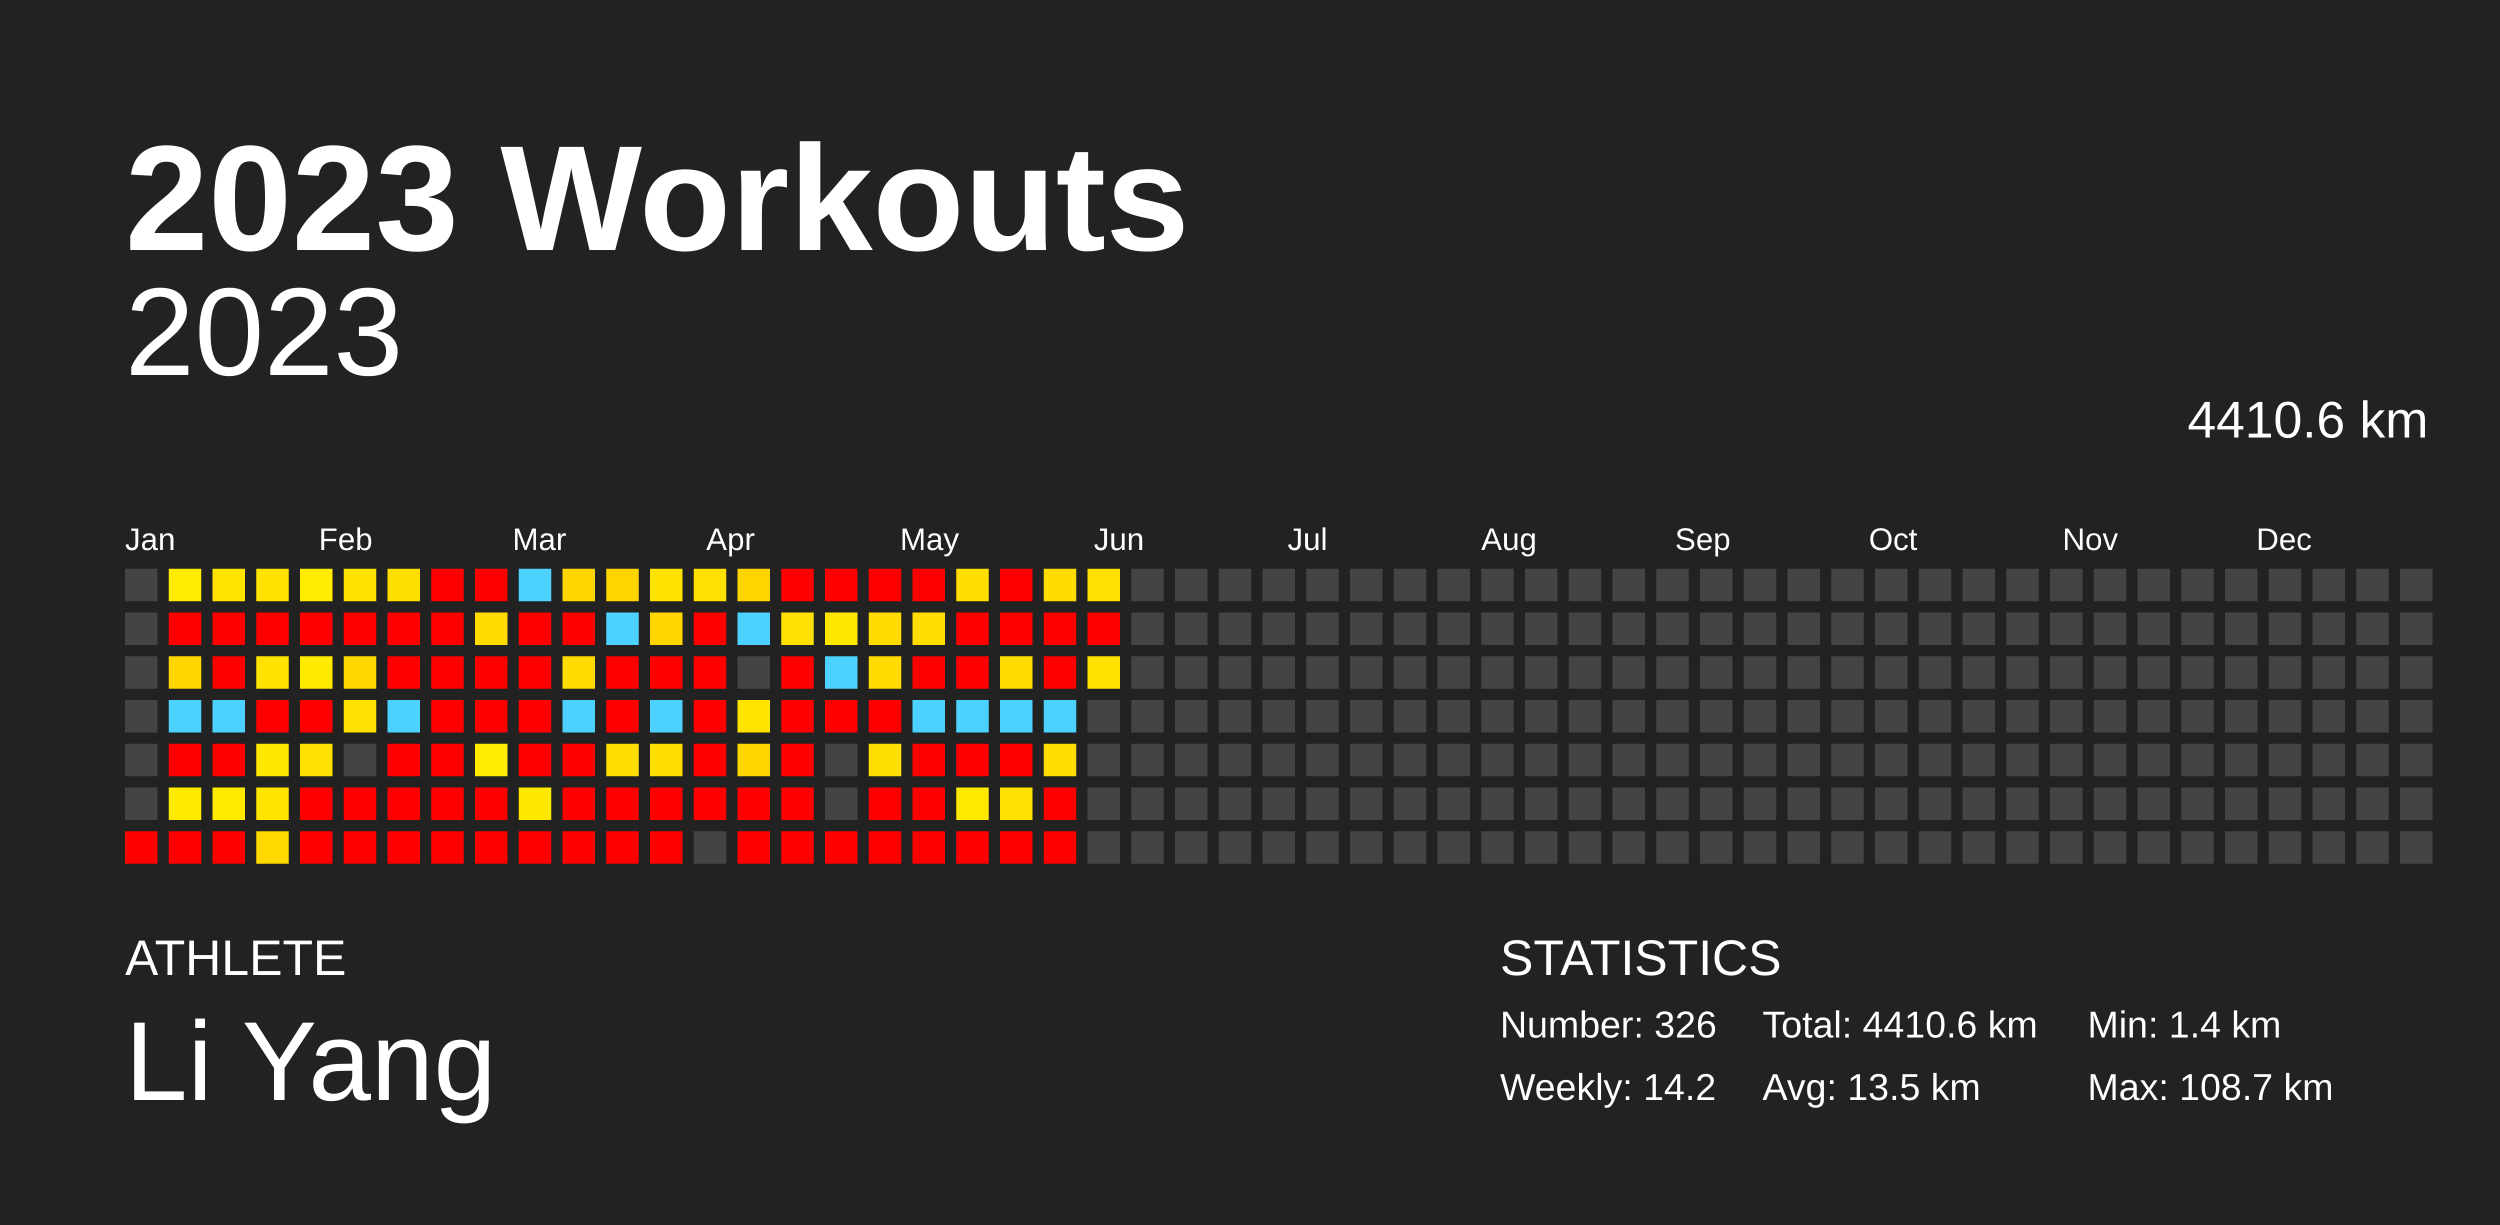
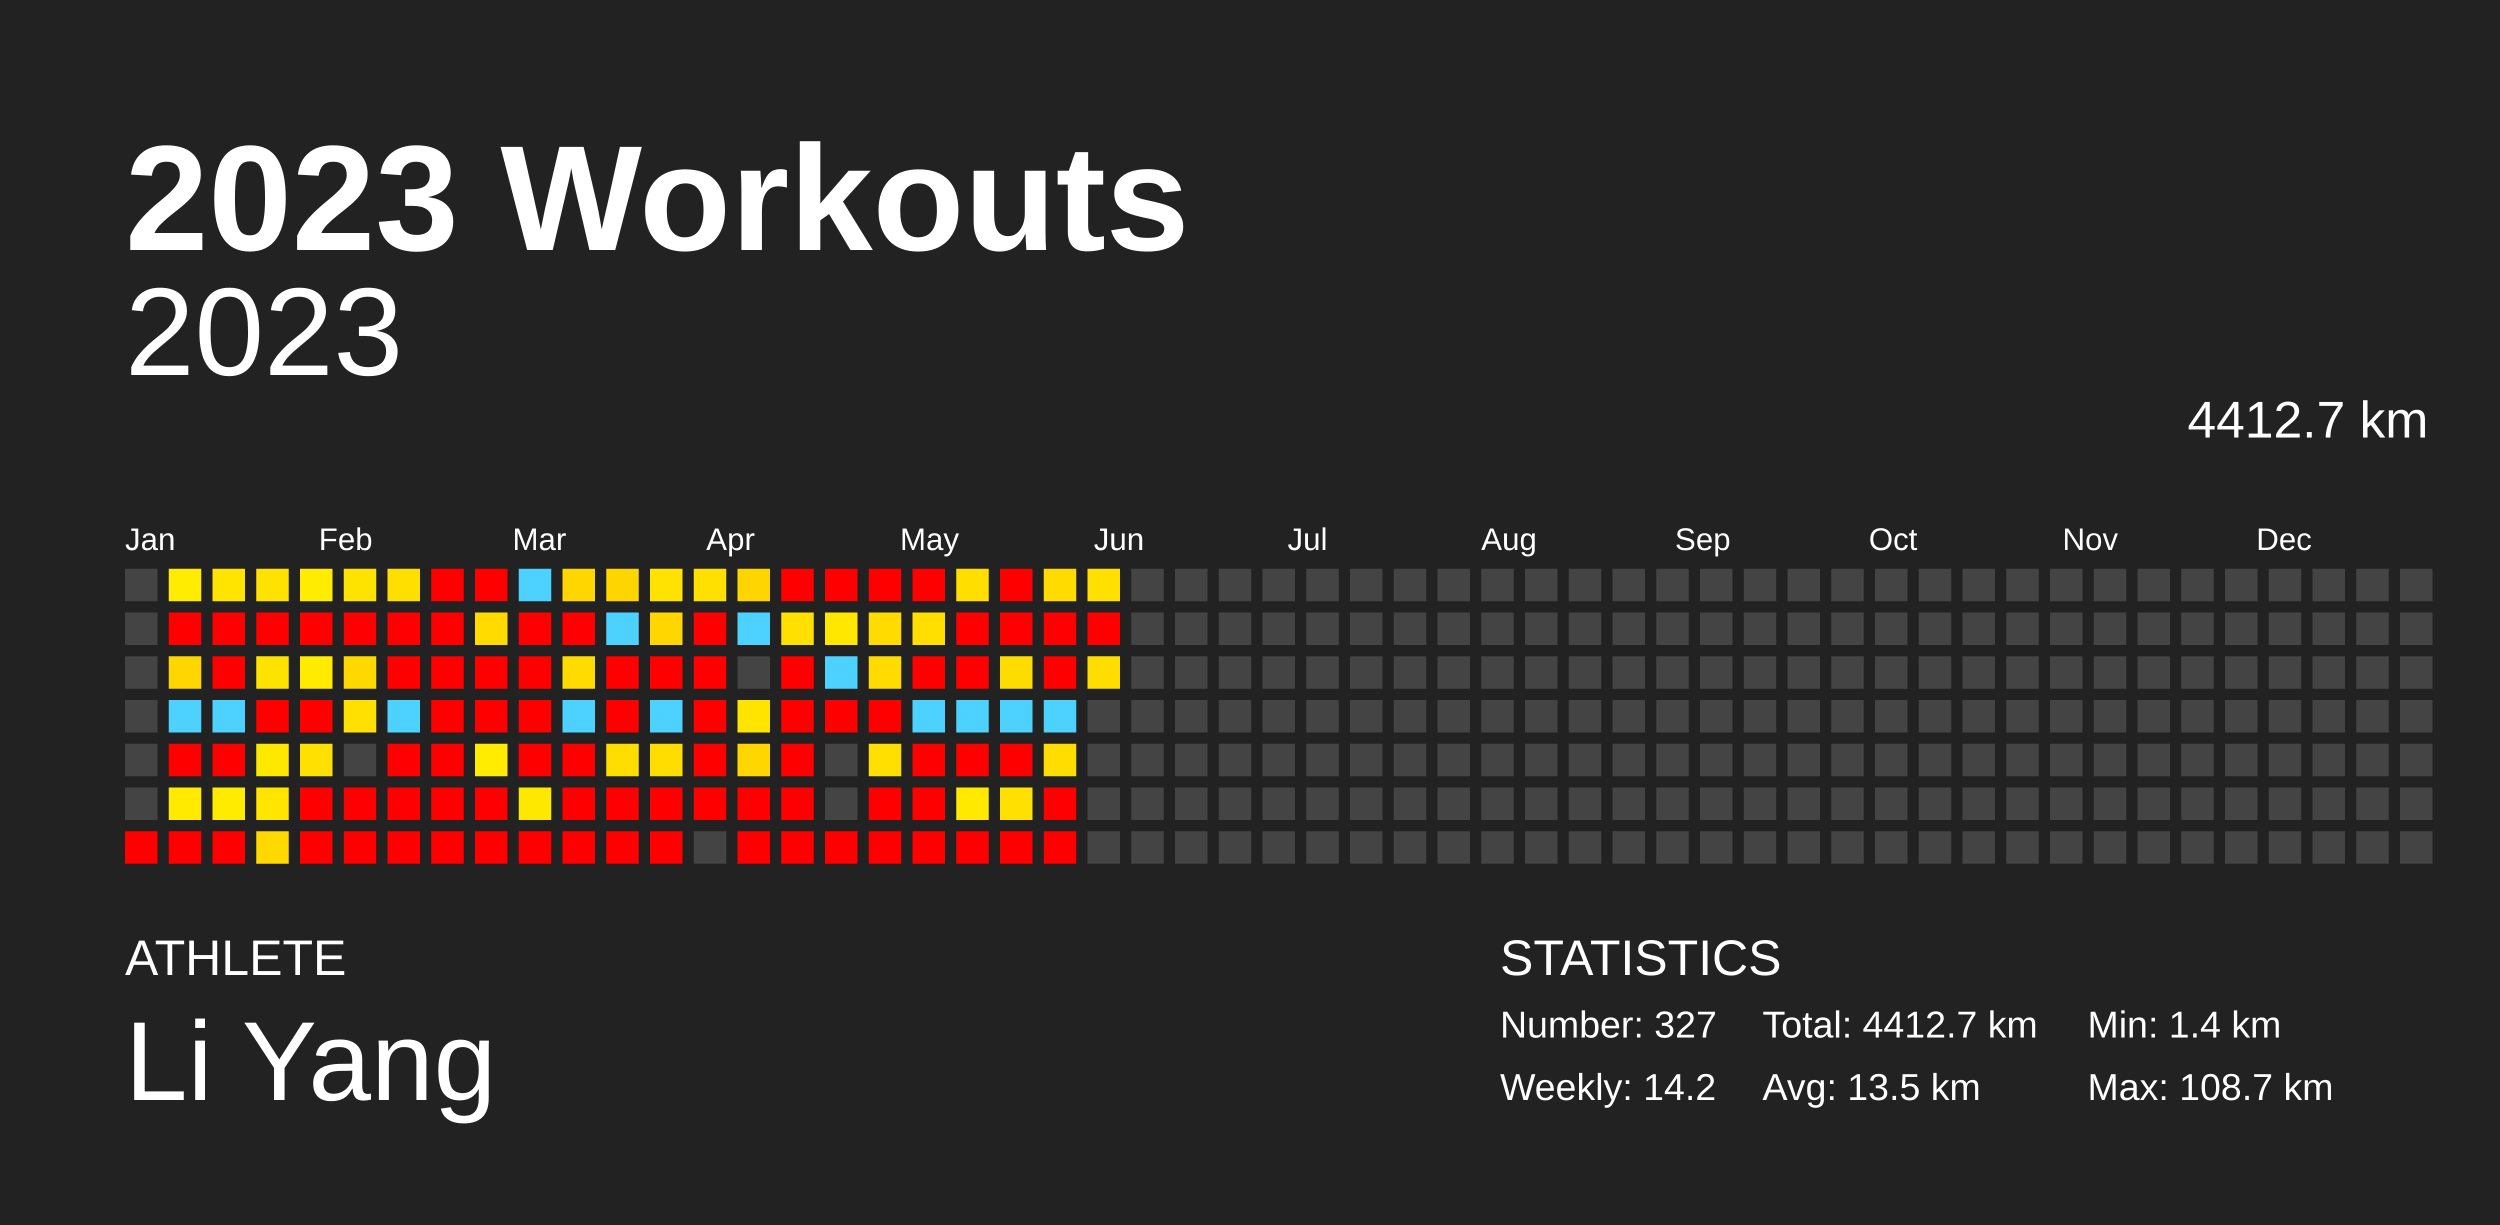
<svg xmlns="http://www.w3.org/2000/svg" baseProfile="full" height="98mm" version="1.1" viewBox="0,0,200,98" width="200mm">
  <defs />
  <rect fill="#222222" height="98" width="200" x="0" y="0" />
  <text fill="#FFFFFF" style="font-size:12px; font-family:Arial; font-weight:bold;" x="10" y="20">2023 Workouts</text>
  <text fill="#FFFFFF" style="font-size:4px; font-family:Arial" x="10" y="78">ATHLETE</text>
  <text fill="#FFFFFF" style="font-size:9px; font-family:Arial" x="10" y="88">Li Yang</text>
  <text fill="#FFFFFF" style="font-size:4px; font-family:Arial" x="120" y="78">STATISTICS</text>
-   <text fill="#FFFFFF" style="font-size:3px; font-family:Arial" x="120" y="83">Number: 326</text>
+   <text fill="#FFFFFF" style="font-size:3px; font-family:Arial" x="120" y="83">Number: 327</text>
  <text fill="#FFFFFF" style="font-size:3px; font-family:Arial" x="120" y="88">Weekly: 14.2</text>
-   <text fill="#FFFFFF" style="font-size:3px; font-family:Arial" x="141" y="83">Total: 4410.6 km</text>
+   <text fill="#FFFFFF" style="font-size:3px; font-family:Arial" x="141" y="83">Total: 4412.7 km</text>
  <text fill="#FFFFFF" style="font-size:3px; font-family:Arial" x="141" y="88">Avg: 13.5 km</text>
  <text fill="#FFFFFF" style="font-size:3px; font-family:Arial" x="167" y="83">Min: 1.4 km</text>
  <text fill="#FFFFFF" style="font-size:3px; font-family:Arial" x="167" y="88">Max: 108.7 km</text>
  <text alignment-baseline="hanging" fill="#FFFFFF" style="font-size:10.0px; font-family:Arial;" x="10" y="30">2023</text>
-   <text alignment-baseline="hanging" fill="#FFFFFF" style="font-size:4.125px; font-family:Arial;" x="175" y="35">4410.6 km</text>
+   <text alignment-baseline="hanging" fill="#FFFFFF" style="font-size:4.125px; font-family:Arial;" x="175" y="35">4412.7 km</text>
  <text fill="#FFFFFF" style="font-size:2.5px; font-family:Arial" x="10.0" y="44">Jan</text>
  <text fill="#FFFFFF" style="font-size:2.5px; font-family:Arial" x="25.5" y="44">Feb</text>
  <text fill="#FFFFFF" style="font-size:2.5px; font-family:Arial" x="41.0" y="44">Mar</text>
  <text fill="#FFFFFF" style="font-size:2.5px; font-family:Arial" x="56.5" y="44">Apr</text>
  <text fill="#FFFFFF" style="font-size:2.5px; font-family:Arial" x="72.0" y="44">May</text>
  <text fill="#FFFFFF" style="font-size:2.5px; font-family:Arial" x="87.5" y="44">Jun</text>
  <text fill="#FFFFFF" style="font-size:2.5px; font-family:Arial" x="103.0" y="44">Jul</text>
  <text fill="#FFFFFF" style="font-size:2.5px; font-family:Arial" x="118.5" y="44">Aug</text>
  <text fill="#FFFFFF" style="font-size:2.5px; font-family:Arial" x="134.0" y="44">Sep</text>
  <text fill="#FFFFFF" style="font-size:2.5px; font-family:Arial" x="149.5" y="44">Oct</text>
  <text fill="#FFFFFF" style="font-size:2.5px; font-family:Arial" x="165.0" y="44">Nov</text>
  <text fill="#FFFFFF" style="font-size:2.5px; font-family:Arial" x="180.5" y="44">Dec</text>
  <rect fill="#444444" height="2.6" width="2.6" x="10.0" y="45.5" />
  <rect fill="#444444" height="2.6" width="2.6" x="10.0" y="49.0" />
  <rect fill="#444444" height="2.6" width="2.6" x="10.0" y="52.5" />
  <rect fill="#444444" height="2.6" width="2.6" x="10.0" y="56.0" />
  <rect fill="#444444" height="2.6" width="2.6" x="10.0" y="59.5" />
  <rect fill="#444444" height="2.6" width="2.6" x="10.0" y="63.0" />
  <rect fill="red" height="2.6" width="2.6" x="10.0" y="66.5" />
  <rect fill="#ffec00" height="2.6" width="2.6" x="13.5" y="45.5" />
  <rect fill="red" height="2.6" width="2.6" x="13.5" y="49.0" />
  <rect fill="#ffd600" height="2.6" width="2.6" x="13.5" y="52.5" />
  <rect fill="#4dd2ff" height="2.6" width="2.6" x="13.5" y="56.0" />
  <rect fill="red" height="2.6" width="2.6" x="13.5" y="59.5" />
  <rect fill="#ffea00" height="2.6" width="2.6" x="13.5" y="63.0" />
  <rect fill="red" height="2.6" width="2.6" x="13.5" y="66.5" />
  <rect fill="#ffe400" height="2.6" width="2.6" x="17.0" y="45.5" />
  <rect fill="red" height="2.6" width="2.6" x="17.0" y="49.0" />
  <rect fill="red" height="2.6" width="2.6" x="17.0" y="52.5" />
  <rect fill="#4dd2ff" height="2.6" width="2.6" x="17.0" y="56.0" />
  <rect fill="red" height="2.6" width="2.6" x="17.0" y="59.5" />
  <rect fill="#ffeb00" height="2.6" width="2.6" x="17.0" y="63.0" />
  <rect fill="red" height="2.6" width="2.6" x="17.0" y="66.5" />
  <rect fill="#ffe200" height="2.6" width="2.6" x="20.5" y="45.5" />
  <rect fill="red" height="2.6" width="2.6" x="20.5" y="49.0" />
  <rect fill="#ffe300" height="2.6" width="2.6" x="20.5" y="52.5" />
  <rect fill="red" height="2.6" width="2.6" x="20.5" y="56.0" />
  <rect fill="#ffe800" height="2.6" width="2.6" x="20.5" y="59.5" />
  <rect fill="#ffe500" height="2.6" width="2.6" x="20.5" y="63.0" />
  <rect fill="#ffd900" height="2.6" width="2.6" x="20.5" y="66.5" />
  <rect fill="#ffec00" height="2.6" width="2.6" x="24.0" y="45.5" />
  <rect fill="red" height="2.6" width="2.6" x="24.0" y="49.0" />
  <rect fill="#ffea00" height="2.6" width="2.6" x="24.0" y="52.5" />
  <rect fill="red" height="2.6" width="2.6" x="24.0" y="56.0" />
  <rect fill="#ffe000" height="2.6" width="2.6" x="24.0" y="59.5" />
  <rect fill="red" height="2.6" width="2.6" x="24.0" y="63.0" />
  <rect fill="red" height="2.6" width="2.6" x="24.0" y="66.5" />
  <rect fill="#ffe300" height="2.6" width="2.6" x="27.5" y="45.5" />
  <rect fill="red" height="2.6" width="2.6" x="27.5" y="49.0" />
  <rect fill="#ffd800" height="2.6" width="2.6" x="27.5" y="52.5" />
  <rect fill="#ffe000" height="2.6" width="2.6" x="27.5" y="56.0" />
  <rect fill="#444444" height="2.6" width="2.6" x="27.5" y="59.5" />
  <rect fill="red" height="2.6" width="2.6" x="27.5" y="63.0" />
  <rect fill="red" height="2.6" width="2.6" x="27.5" y="66.5" />
  <rect fill="#ffdf00" height="2.6" width="2.6" x="31.0" y="45.5" />
  <rect fill="red" height="2.6" width="2.6" x="31.0" y="49.0" />
  <rect fill="red" height="2.6" width="2.6" x="31.0" y="52.5" />
  <rect fill="#4dd2ff" height="2.6" width="2.6" x="31.0" y="56.0" />
  <rect fill="red" height="2.6" width="2.6" x="31.0" y="59.5" />
  <rect fill="red" height="2.6" width="2.6" x="31.0" y="63.0" />
  <rect fill="red" height="2.6" width="2.6" x="31.0" y="66.5" />
  <rect fill="red" height="2.6" width="2.6" x="34.5" y="45.5" />
  <rect fill="red" height="2.6" width="2.6" x="34.5" y="49.0" />
  <rect fill="red" height="2.6" width="2.6" x="34.5" y="52.5" />
  <rect fill="red" height="2.6" width="2.6" x="34.5" y="56.0" />
  <rect fill="red" height="2.6" width="2.6" x="34.5" y="59.5" />
  <rect fill="red" height="2.6" width="2.6" x="34.5" y="63.0" />
  <rect fill="red" height="2.6" width="2.6" x="34.5" y="66.5" />
  <rect fill="red" height="2.6" width="2.6" x="38.0" y="45.5" />
  <rect fill="#ffdb00" height="2.6" width="2.6" x="38.0" y="49.0" />
  <rect fill="red" height="2.6" width="2.6" x="38.0" y="52.5" />
  <rect fill="red" height="2.6" width="2.6" x="38.0" y="56.0" />
  <rect fill="#ffec00" height="2.6" width="2.6" x="38.0" y="59.5" />
  <rect fill="red" height="2.6" width="2.6" x="38.0" y="63.0" />
  <rect fill="red" height="2.6" width="2.6" x="38.0" y="66.5" />
  <rect fill="#4dd2ff" height="2.6" width="2.6" x="41.5" y="45.5" />
  <rect fill="red" height="2.6" width="2.6" x="41.5" y="49.0" />
  <rect fill="red" height="2.6" width="2.6" x="41.5" y="52.5" />
  <rect fill="red" height="2.6" width="2.6" x="41.5" y="56.0" />
  <rect fill="red" height="2.6" width="2.6" x="41.5" y="59.5" />
  <rect fill="#ffe800" height="2.6" width="2.6" x="41.5" y="63.0" />
  <rect fill="red" height="2.6" width="2.6" x="41.5" y="66.5" />
  <rect fill="#ffd600" height="2.6" width="2.6" x="45.0" y="45.5" />
  <rect fill="red" height="2.6" width="2.6" x="45.0" y="49.0" />
  <rect fill="#ffdb00" height="2.6" width="2.6" x="45.0" y="52.5" />
  <rect fill="#4dd2ff" height="2.6" width="2.6" x="45.0" y="56.0" />
  <rect fill="red" height="2.6" width="2.6" x="45.0" y="59.5" />
  <rect fill="red" height="2.6" width="2.6" x="45.0" y="63.0" />
  <rect fill="red" height="2.6" width="2.6" x="45.0" y="66.5" />
  <rect fill="#ffd500" height="2.6" width="2.6" x="48.5" y="45.5" />
  <rect fill="#4dd2ff" height="2.6" width="2.6" x="48.5" y="49.0" />
  <rect fill="red" height="2.6" width="2.6" x="48.5" y="52.5" />
  <rect fill="red" height="2.6" width="2.6" x="48.5" y="56.0" />
  <rect fill="#ffdd00" height="2.6" width="2.6" x="48.5" y="59.5" />
  <rect fill="red" height="2.6" width="2.6" x="48.5" y="63.0" />
  <rect fill="red" height="2.6" width="2.6" x="48.5" y="66.5" />
  <rect fill="#ffe200" height="2.6" width="2.6" x="52.0" y="45.5" />
  <rect fill="#ffd600" height="2.6" width="2.6" x="52.0" y="49.0" />
  <rect fill="red" height="2.6" width="2.6" x="52.0" y="52.5" />
  <rect fill="#4dd2ff" height="2.6" width="2.6" x="52.0" y="56.0" />
  <rect fill="#ffdd00" height="2.6" width="2.6" x="52.0" y="59.5" />
  <rect fill="red" height="2.6" width="2.6" x="52.0" y="63.0" />
  <rect fill="red" height="2.6" width="2.6" x="52.0" y="66.5" />
  <rect fill="#ffe000" height="2.6" width="2.6" x="55.5" y="45.5" />
  <rect fill="red" height="2.6" width="2.6" x="55.5" y="49.0" />
  <rect fill="red" height="2.6" width="2.6" x="55.5" y="52.5" />
  <rect fill="red" height="2.6" width="2.6" x="55.5" y="56.0" />
  <rect fill="red" height="2.6" width="2.6" x="55.5" y="59.5" />
  <rect fill="red" height="2.6" width="2.6" x="55.5" y="63.0" />
  <rect fill="#444444" height="2.6" width="2.6" x="55.5" y="66.5" />
  <rect fill="#ffd500" height="2.6" width="2.6" x="59.0" y="45.5" />
  <rect fill="#4dd2ff" height="2.6" width="2.6" x="59.0" y="49.0" />
  <rect fill="#444444" height="2.6" width="2.6" x="59.0" y="52.5" />
  <rect fill="#ffe400" height="2.6" width="2.6" x="59.0" y="56.0" />
  <rect fill="#ffd600" height="2.6" width="2.6" x="59.0" y="59.5" />
  <rect fill="red" height="2.6" width="2.6" x="59.0" y="63.0" />
  <rect fill="red" height="2.6" width="2.6" x="59.0" y="66.5" />
  <rect fill="red" height="2.6" width="2.6" x="62.5" y="45.5" />
  <rect fill="#ffe000" height="2.6" width="2.6" x="62.5" y="49.0" />
  <rect fill="red" height="2.6" width="2.6" x="62.5" y="52.5" />
  <rect fill="red" height="2.6" width="2.6" x="62.5" y="56.0" />
  <rect fill="red" height="2.6" width="2.6" x="62.5" y="59.5" />
  <rect fill="red" height="2.6" width="2.6" x="62.5" y="63.0" />
  <rect fill="red" height="2.6" width="2.6" x="62.5" y="66.5" />
  <rect fill="red" height="2.6" width="2.6" x="66.0" y="45.5" />
  <rect fill="#ffe700" height="2.6" width="2.6" x="66.0" y="49.0" />
  <rect fill="#4dd2ff" height="2.6" width="2.6" x="66.0" y="52.5" />
  <rect fill="red" height="2.6" width="2.6" x="66.0" y="56.0" />
  <rect fill="#444444" height="2.6" width="2.6" x="66.0" y="59.5" />
  <rect fill="#444444" height="2.6" width="2.6" x="66.0" y="63.0" />
  <rect fill="red" height="2.6" width="2.6" x="66.0" y="66.5" />
  <rect fill="red" height="2.6" width="2.6" x="69.5" y="45.5" />
  <rect fill="#ffdb00" height="2.6" width="2.6" x="69.5" y="49.0" />
  <rect fill="#ffdb00" height="2.6" width="2.6" x="69.5" y="52.5" />
  <rect fill="red" height="2.6" width="2.6" x="69.5" y="56.0" />
  <rect fill="#ffdf00" height="2.6" width="2.6" x="69.5" y="59.5" />
  <rect fill="red" height="2.6" width="2.6" x="69.5" y="63.0" />
  <rect fill="red" height="2.6" width="2.6" x="69.5" y="66.5" />
  <rect fill="red" height="2.6" width="2.6" x="73.0" y="45.5" />
  <rect fill="#ffde00" height="2.6" width="2.6" x="73.0" y="49.0" />
  <rect fill="red" height="2.6" width="2.6" x="73.0" y="52.5" />
  <rect fill="#4dd2ff" height="2.6" width="2.6" x="73.0" y="56.0" />
  <rect fill="red" height="2.6" width="2.6" x="73.0" y="59.5" />
  <rect fill="red" height="2.6" width="2.6" x="73.0" y="63.0" />
  <rect fill="red" height="2.6" width="2.6" x="73.0" y="66.5" />
  <rect fill="#ffde00" height="2.6" width="2.6" x="76.5" y="45.5" />
  <rect fill="red" height="2.6" width="2.6" x="76.5" y="49.0" />
  <rect fill="red" height="2.6" width="2.6" x="76.5" y="52.5" />
  <rect fill="#4dd2ff" height="2.6" width="2.6" x="76.5" y="56.0" />
  <rect fill="red" height="2.6" width="2.6" x="76.5" y="59.5" />
  <rect fill="#ffe900" height="2.6" width="2.6" x="76.5" y="63.0" />
  <rect fill="red" height="2.6" width="2.6" x="76.5" y="66.5" />
  <rect fill="red" height="2.6" width="2.6" x="80.0" y="45.5" />
  <rect fill="red" height="2.6" width="2.6" x="80.0" y="49.0" />
  <rect fill="#ffdc00" height="2.6" width="2.6" x="80.0" y="52.5" />
  <rect fill="#4dd2ff" height="2.6" width="2.6" x="80.0" y="56.0" />
  <rect fill="red" height="2.6" width="2.6" x="80.0" y="59.5" />
  <rect fill="#ffe000" height="2.6" width="2.6" x="80.0" y="63.0" />
  <rect fill="red" height="2.6" width="2.6" x="80.0" y="66.5" />
  <rect fill="#ffdb00" height="2.6" width="2.6" x="83.5" y="45.5" />
  <rect fill="red" height="2.6" width="2.6" x="83.5" y="49.0" />
  <rect fill="red" height="2.6" width="2.6" x="83.5" y="52.5" />
  <rect fill="#4dd2ff" height="2.6" width="2.6" x="83.5" y="56.0" />
  <rect fill="#ffdd00" height="2.6" width="2.6" x="83.5" y="59.5" />
  <rect fill="red" height="2.6" width="2.6" x="83.5" y="63.0" />
  <rect fill="red" height="2.6" width="2.6" x="83.5" y="66.5" />
  <rect fill="#ffe000" height="2.6" width="2.6" x="87.0" y="45.5" />
  <rect fill="red" height="2.6" width="2.6" x="87.0" y="49.0" />
-   <rect fill="#ffe200" height="2.6" width="2.6" x="87.0" y="52.5" />
+   <rect fill="#ffdd00" height="2.6" width="2.6" x="87.0" y="52.5" />
  <rect fill="#444444" height="2.6" width="2.6" x="87.0" y="56.0" />
  <rect fill="#444444" height="2.6" width="2.6" x="87.0" y="59.5" />
  <rect fill="#444444" height="2.6" width="2.6" x="87.0" y="63.0" />
  <rect fill="#444444" height="2.6" width="2.6" x="87.0" y="66.5" />
  <rect fill="#444444" height="2.6" width="2.6" x="90.5" y="45.5" />
  <rect fill="#444444" height="2.6" width="2.6" x="90.5" y="49.0" />
  <rect fill="#444444" height="2.6" width="2.6" x="90.5" y="52.5" />
  <rect fill="#444444" height="2.6" width="2.6" x="90.5" y="56.0" />
  <rect fill="#444444" height="2.6" width="2.6" x="90.5" y="59.5" />
  <rect fill="#444444" height="2.6" width="2.6" x="90.5" y="63.0" />
  <rect fill="#444444" height="2.6" width="2.6" x="90.5" y="66.5" />
  <rect fill="#444444" height="2.6" width="2.6" x="94.0" y="45.5" />
  <rect fill="#444444" height="2.6" width="2.6" x="94.0" y="49.0" />
  <rect fill="#444444" height="2.6" width="2.6" x="94.0" y="52.5" />
  <rect fill="#444444" height="2.6" width="2.6" x="94.0" y="56.0" />
  <rect fill="#444444" height="2.6" width="2.6" x="94.0" y="59.5" />
  <rect fill="#444444" height="2.6" width="2.6" x="94.0" y="63.0" />
  <rect fill="#444444" height="2.6" width="2.6" x="94.0" y="66.5" />
  <rect fill="#444444" height="2.6" width="2.6" x="97.5" y="45.5" />
  <rect fill="#444444" height="2.6" width="2.6" x="97.5" y="49.0" />
  <rect fill="#444444" height="2.6" width="2.6" x="97.5" y="52.5" />
  <rect fill="#444444" height="2.6" width="2.6" x="97.5" y="56.0" />
  <rect fill="#444444" height="2.6" width="2.6" x="97.5" y="59.5" />
  <rect fill="#444444" height="2.6" width="2.6" x="97.5" y="63.0" />
  <rect fill="#444444" height="2.6" width="2.6" x="97.5" y="66.5" />
  <rect fill="#444444" height="2.6" width="2.6" x="101.0" y="45.5" />
  <rect fill="#444444" height="2.6" width="2.6" x="101.0" y="49.0" />
  <rect fill="#444444" height="2.6" width="2.6" x="101.0" y="52.5" />
  <rect fill="#444444" height="2.6" width="2.6" x="101.0" y="56.0" />
  <rect fill="#444444" height="2.6" width="2.6" x="101.0" y="59.5" />
  <rect fill="#444444" height="2.6" width="2.6" x="101.0" y="63.0" />
  <rect fill="#444444" height="2.6" width="2.6" x="101.0" y="66.5" />
  <rect fill="#444444" height="2.6" width="2.6" x="104.5" y="45.5" />
  <rect fill="#444444" height="2.6" width="2.6" x="104.5" y="49.0" />
  <rect fill="#444444" height="2.6" width="2.6" x="104.5" y="52.5" />
  <rect fill="#444444" height="2.6" width="2.6" x="104.5" y="56.0" />
  <rect fill="#444444" height="2.6" width="2.6" x="104.5" y="59.5" />
  <rect fill="#444444" height="2.6" width="2.6" x="104.5" y="63.0" />
  <rect fill="#444444" height="2.6" width="2.6" x="104.5" y="66.5" />
  <rect fill="#444444" height="2.6" width="2.6" x="108.0" y="45.5" />
  <rect fill="#444444" height="2.6" width="2.6" x="108.0" y="49.0" />
  <rect fill="#444444" height="2.6" width="2.6" x="108.0" y="52.5" />
  <rect fill="#444444" height="2.6" width="2.6" x="108.0" y="56.0" />
  <rect fill="#444444" height="2.6" width="2.6" x="108.0" y="59.5" />
  <rect fill="#444444" height="2.6" width="2.6" x="108.0" y="63.0" />
  <rect fill="#444444" height="2.6" width="2.6" x="108.0" y="66.5" />
  <rect fill="#444444" height="2.6" width="2.6" x="111.5" y="45.5" />
  <rect fill="#444444" height="2.6" width="2.6" x="111.5" y="49.0" />
  <rect fill="#444444" height="2.6" width="2.6" x="111.5" y="52.5" />
  <rect fill="#444444" height="2.6" width="2.6" x="111.5" y="56.0" />
  <rect fill="#444444" height="2.6" width="2.6" x="111.5" y="59.5" />
  <rect fill="#444444" height="2.6" width="2.6" x="111.5" y="63.0" />
  <rect fill="#444444" height="2.6" width="2.6" x="111.5" y="66.5" />
  <rect fill="#444444" height="2.6" width="2.6" x="115.0" y="45.5" />
  <rect fill="#444444" height="2.6" width="2.6" x="115.0" y="49.0" />
  <rect fill="#444444" height="2.6" width="2.6" x="115.0" y="52.5" />
  <rect fill="#444444" height="2.6" width="2.6" x="115.0" y="56.0" />
  <rect fill="#444444" height="2.6" width="2.6" x="115.0" y="59.5" />
  <rect fill="#444444" height="2.6" width="2.6" x="115.0" y="63.0" />
  <rect fill="#444444" height="2.6" width="2.6" x="115.0" y="66.5" />
  <rect fill="#444444" height="2.6" width="2.6" x="118.5" y="45.5" />
  <rect fill="#444444" height="2.6" width="2.6" x="118.5" y="49.0" />
  <rect fill="#444444" height="2.6" width="2.6" x="118.5" y="52.5" />
  <rect fill="#444444" height="2.6" width="2.6" x="118.5" y="56.0" />
  <rect fill="#444444" height="2.6" width="2.6" x="118.5" y="59.5" />
  <rect fill="#444444" height="2.6" width="2.6" x="118.5" y="63.0" />
  <rect fill="#444444" height="2.6" width="2.6" x="118.5" y="66.5" />
  <rect fill="#444444" height="2.6" width="2.6" x="122.0" y="45.5" />
  <rect fill="#444444" height="2.6" width="2.6" x="122.0" y="49.0" />
  <rect fill="#444444" height="2.6" width="2.6" x="122.0" y="52.5" />
  <rect fill="#444444" height="2.6" width="2.6" x="122.0" y="56.0" />
  <rect fill="#444444" height="2.6" width="2.6" x="122.0" y="59.5" />
  <rect fill="#444444" height="2.6" width="2.6" x="122.0" y="63.0" />
  <rect fill="#444444" height="2.6" width="2.6" x="122.0" y="66.5" />
  <rect fill="#444444" height="2.6" width="2.6" x="125.5" y="45.5" />
  <rect fill="#444444" height="2.6" width="2.6" x="125.5" y="49.0" />
  <rect fill="#444444" height="2.6" width="2.6" x="125.5" y="52.5" />
  <rect fill="#444444" height="2.6" width="2.6" x="125.5" y="56.0" />
  <rect fill="#444444" height="2.6" width="2.6" x="125.5" y="59.5" />
  <rect fill="#444444" height="2.6" width="2.6" x="125.5" y="63.0" />
  <rect fill="#444444" height="2.6" width="2.6" x="125.5" y="66.5" />
  <rect fill="#444444" height="2.6" width="2.6" x="129.0" y="45.5" />
  <rect fill="#444444" height="2.6" width="2.6" x="129.0" y="49.0" />
  <rect fill="#444444" height="2.6" width="2.6" x="129.0" y="52.5" />
  <rect fill="#444444" height="2.6" width="2.6" x="129.0" y="56.0" />
  <rect fill="#444444" height="2.6" width="2.6" x="129.0" y="59.5" />
  <rect fill="#444444" height="2.6" width="2.6" x="129.0" y="63.0" />
  <rect fill="#444444" height="2.6" width="2.6" x="129.0" y="66.5" />
  <rect fill="#444444" height="2.6" width="2.6" x="132.5" y="45.5" />
  <rect fill="#444444" height="2.6" width="2.6" x="132.5" y="49.0" />
  <rect fill="#444444" height="2.6" width="2.6" x="132.5" y="52.5" />
  <rect fill="#444444" height="2.6" width="2.6" x="132.5" y="56.0" />
  <rect fill="#444444" height="2.6" width="2.6" x="132.5" y="59.5" />
  <rect fill="#444444" height="2.6" width="2.6" x="132.5" y="63.0" />
  <rect fill="#444444" height="2.6" width="2.6" x="132.5" y="66.5" />
  <rect fill="#444444" height="2.6" width="2.6" x="136.0" y="45.5" />
  <rect fill="#444444" height="2.6" width="2.6" x="136.0" y="49.0" />
  <rect fill="#444444" height="2.6" width="2.6" x="136.0" y="52.5" />
  <rect fill="#444444" height="2.6" width="2.6" x="136.0" y="56.0" />
  <rect fill="#444444" height="2.6" width="2.6" x="136.0" y="59.5" />
  <rect fill="#444444" height="2.6" width="2.6" x="136.0" y="63.0" />
  <rect fill="#444444" height="2.6" width="2.6" x="136.0" y="66.5" />
  <rect fill="#444444" height="2.6" width="2.6" x="139.5" y="45.5" />
  <rect fill="#444444" height="2.6" width="2.6" x="139.5" y="49.0" />
  <rect fill="#444444" height="2.6" width="2.6" x="139.5" y="52.5" />
  <rect fill="#444444" height="2.6" width="2.6" x="139.5" y="56.0" />
  <rect fill="#444444" height="2.6" width="2.6" x="139.5" y="59.5" />
  <rect fill="#444444" height="2.6" width="2.6" x="139.5" y="63.0" />
  <rect fill="#444444" height="2.6" width="2.6" x="139.5" y="66.5" />
  <rect fill="#444444" height="2.6" width="2.6" x="143.0" y="45.5" />
  <rect fill="#444444" height="2.6" width="2.6" x="143.0" y="49.0" />
  <rect fill="#444444" height="2.6" width="2.6" x="143.0" y="52.5" />
  <rect fill="#444444" height="2.6" width="2.6" x="143.0" y="56.0" />
  <rect fill="#444444" height="2.6" width="2.6" x="143.0" y="59.5" />
  <rect fill="#444444" height="2.6" width="2.6" x="143.0" y="63.0" />
  <rect fill="#444444" height="2.6" width="2.6" x="143.0" y="66.5" />
  <rect fill="#444444" height="2.6" width="2.6" x="146.5" y="45.5" />
  <rect fill="#444444" height="2.6" width="2.6" x="146.5" y="49.0" />
  <rect fill="#444444" height="2.6" width="2.6" x="146.5" y="52.5" />
  <rect fill="#444444" height="2.6" width="2.6" x="146.5" y="56.0" />
  <rect fill="#444444" height="2.6" width="2.6" x="146.5" y="59.5" />
  <rect fill="#444444" height="2.6" width="2.6" x="146.5" y="63.0" />
  <rect fill="#444444" height="2.6" width="2.6" x="146.5" y="66.5" />
  <rect fill="#444444" height="2.6" width="2.6" x="150.0" y="45.5" />
  <rect fill="#444444" height="2.6" width="2.6" x="150.0" y="49.0" />
  <rect fill="#444444" height="2.6" width="2.6" x="150.0" y="52.5" />
  <rect fill="#444444" height="2.6" width="2.6" x="150.0" y="56.0" />
  <rect fill="#444444" height="2.6" width="2.6" x="150.0" y="59.5" />
  <rect fill="#444444" height="2.6" width="2.6" x="150.0" y="63.0" />
  <rect fill="#444444" height="2.6" width="2.6" x="150.0" y="66.5" />
  <rect fill="#444444" height="2.6" width="2.6" x="153.5" y="45.5" />
  <rect fill="#444444" height="2.6" width="2.6" x="153.5" y="49.0" />
  <rect fill="#444444" height="2.6" width="2.6" x="153.5" y="52.5" />
  <rect fill="#444444" height="2.6" width="2.6" x="153.5" y="56.0" />
  <rect fill="#444444" height="2.6" width="2.6" x="153.5" y="59.5" />
  <rect fill="#444444" height="2.6" width="2.6" x="153.5" y="63.0" />
  <rect fill="#444444" height="2.6" width="2.6" x="153.5" y="66.5" />
  <rect fill="#444444" height="2.6" width="2.6" x="157.0" y="45.5" />
  <rect fill="#444444" height="2.6" width="2.6" x="157.0" y="49.0" />
  <rect fill="#444444" height="2.6" width="2.6" x="157.0" y="52.5" />
  <rect fill="#444444" height="2.6" width="2.6" x="157.0" y="56.0" />
  <rect fill="#444444" height="2.6" width="2.6" x="157.0" y="59.5" />
  <rect fill="#444444" height="2.6" width="2.6" x="157.0" y="63.0" />
  <rect fill="#444444" height="2.6" width="2.6" x="157.0" y="66.5" />
  <rect fill="#444444" height="2.6" width="2.6" x="160.5" y="45.5" />
  <rect fill="#444444" height="2.6" width="2.6" x="160.5" y="49.0" />
  <rect fill="#444444" height="2.6" width="2.6" x="160.5" y="52.5" />
  <rect fill="#444444" height="2.6" width="2.6" x="160.5" y="56.0" />
  <rect fill="#444444" height="2.6" width="2.6" x="160.5" y="59.5" />
  <rect fill="#444444" height="2.6" width="2.6" x="160.5" y="63.0" />
  <rect fill="#444444" height="2.6" width="2.6" x="160.5" y="66.5" />
  <rect fill="#444444" height="2.6" width="2.6" x="164.0" y="45.5" />
  <rect fill="#444444" height="2.6" width="2.6" x="164.0" y="49.0" />
  <rect fill="#444444" height="2.6" width="2.6" x="164.0" y="52.5" />
  <rect fill="#444444" height="2.6" width="2.6" x="164.0" y="56.0" />
  <rect fill="#444444" height="2.6" width="2.6" x="164.0" y="59.5" />
  <rect fill="#444444" height="2.6" width="2.6" x="164.0" y="63.0" />
  <rect fill="#444444" height="2.6" width="2.6" x="164.0" y="66.5" />
  <rect fill="#444444" height="2.6" width="2.6" x="167.5" y="45.5" />
  <rect fill="#444444" height="2.6" width="2.6" x="167.5" y="49.0" />
  <rect fill="#444444" height="2.6" width="2.6" x="167.5" y="52.5" />
  <rect fill="#444444" height="2.6" width="2.6" x="167.5" y="56.0" />
  <rect fill="#444444" height="2.6" width="2.6" x="167.5" y="59.5" />
  <rect fill="#444444" height="2.6" width="2.6" x="167.5" y="63.0" />
  <rect fill="#444444" height="2.6" width="2.6" x="167.5" y="66.5" />
  <rect fill="#444444" height="2.6" width="2.6" x="171.0" y="45.5" />
  <rect fill="#444444" height="2.6" width="2.6" x="171.0" y="49.0" />
  <rect fill="#444444" height="2.6" width="2.6" x="171.0" y="52.5" />
  <rect fill="#444444" height="2.6" width="2.6" x="171.0" y="56.0" />
  <rect fill="#444444" height="2.6" width="2.6" x="171.0" y="59.5" />
  <rect fill="#444444" height="2.6" width="2.6" x="171.0" y="63.0" />
  <rect fill="#444444" height="2.6" width="2.6" x="171.0" y="66.5" />
  <rect fill="#444444" height="2.6" width="2.6" x="174.5" y="45.5" />
  <rect fill="#444444" height="2.6" width="2.6" x="174.5" y="49.0" />
  <rect fill="#444444" height="2.6" width="2.6" x="174.5" y="52.5" />
  <rect fill="#444444" height="2.6" width="2.6" x="174.5" y="56.0" />
  <rect fill="#444444" height="2.6" width="2.6" x="174.5" y="59.5" />
  <rect fill="#444444" height="2.6" width="2.6" x="174.5" y="63.0" />
  <rect fill="#444444" height="2.6" width="2.6" x="174.5" y="66.5" />
  <rect fill="#444444" height="2.6" width="2.6" x="178.0" y="45.5" />
  <rect fill="#444444" height="2.6" width="2.6" x="178.0" y="49.0" />
  <rect fill="#444444" height="2.6" width="2.6" x="178.0" y="52.5" />
  <rect fill="#444444" height="2.6" width="2.6" x="178.0" y="56.0" />
  <rect fill="#444444" height="2.6" width="2.6" x="178.0" y="59.5" />
  <rect fill="#444444" height="2.6" width="2.6" x="178.0" y="63.0" />
  <rect fill="#444444" height="2.6" width="2.6" x="178.0" y="66.5" />
  <rect fill="#444444" height="2.6" width="2.6" x="181.5" y="45.5" />
  <rect fill="#444444" height="2.6" width="2.6" x="181.5" y="49.0" />
  <rect fill="#444444" height="2.6" width="2.6" x="181.5" y="52.5" />
  <rect fill="#444444" height="2.6" width="2.6" x="181.5" y="56.0" />
  <rect fill="#444444" height="2.6" width="2.6" x="181.5" y="59.5" />
  <rect fill="#444444" height="2.6" width="2.6" x="181.5" y="63.0" />
  <rect fill="#444444" height="2.6" width="2.6" x="181.5" y="66.5" />
  <rect fill="#444444" height="2.6" width="2.6" x="185.0" y="45.5" />
  <rect fill="#444444" height="2.6" width="2.6" x="185.0" y="49.0" />
  <rect fill="#444444" height="2.6" width="2.6" x="185.0" y="52.5" />
  <rect fill="#444444" height="2.6" width="2.6" x="185.0" y="56.0" />
  <rect fill="#444444" height="2.6" width="2.6" x="185.0" y="59.5" />
  <rect fill="#444444" height="2.6" width="2.6" x="185.0" y="63.0" />
  <rect fill="#444444" height="2.6" width="2.6" x="185.0" y="66.5" />
  <rect fill="#444444" height="2.6" width="2.6" x="188.5" y="45.5" />
  <rect fill="#444444" height="2.6" width="2.6" x="188.5" y="49.0" />
  <rect fill="#444444" height="2.6" width="2.6" x="188.5" y="52.5" />
  <rect fill="#444444" height="2.6" width="2.6" x="188.5" y="56.0" />
  <rect fill="#444444" height="2.6" width="2.6" x="188.5" y="59.5" />
  <rect fill="#444444" height="2.6" width="2.6" x="188.5" y="63.0" />
  <rect fill="#444444" height="2.6" width="2.6" x="188.5" y="66.5" />
  <rect fill="#444444" height="2.6" width="2.6" x="192.0" y="45.5" />
  <rect fill="#444444" height="2.6" width="2.6" x="192.0" y="49.0" />
  <rect fill="#444444" height="2.6" width="2.6" x="192.0" y="52.5" />
  <rect fill="#444444" height="2.6" width="2.6" x="192.0" y="56.0" />
  <rect fill="#444444" height="2.6" width="2.6" x="192.0" y="59.5" />
  <rect fill="#444444" height="2.6" width="2.6" x="192.0" y="63.0" />
  <rect fill="#444444" height="2.6" width="2.6" x="192.0" y="66.5" />
</svg>
